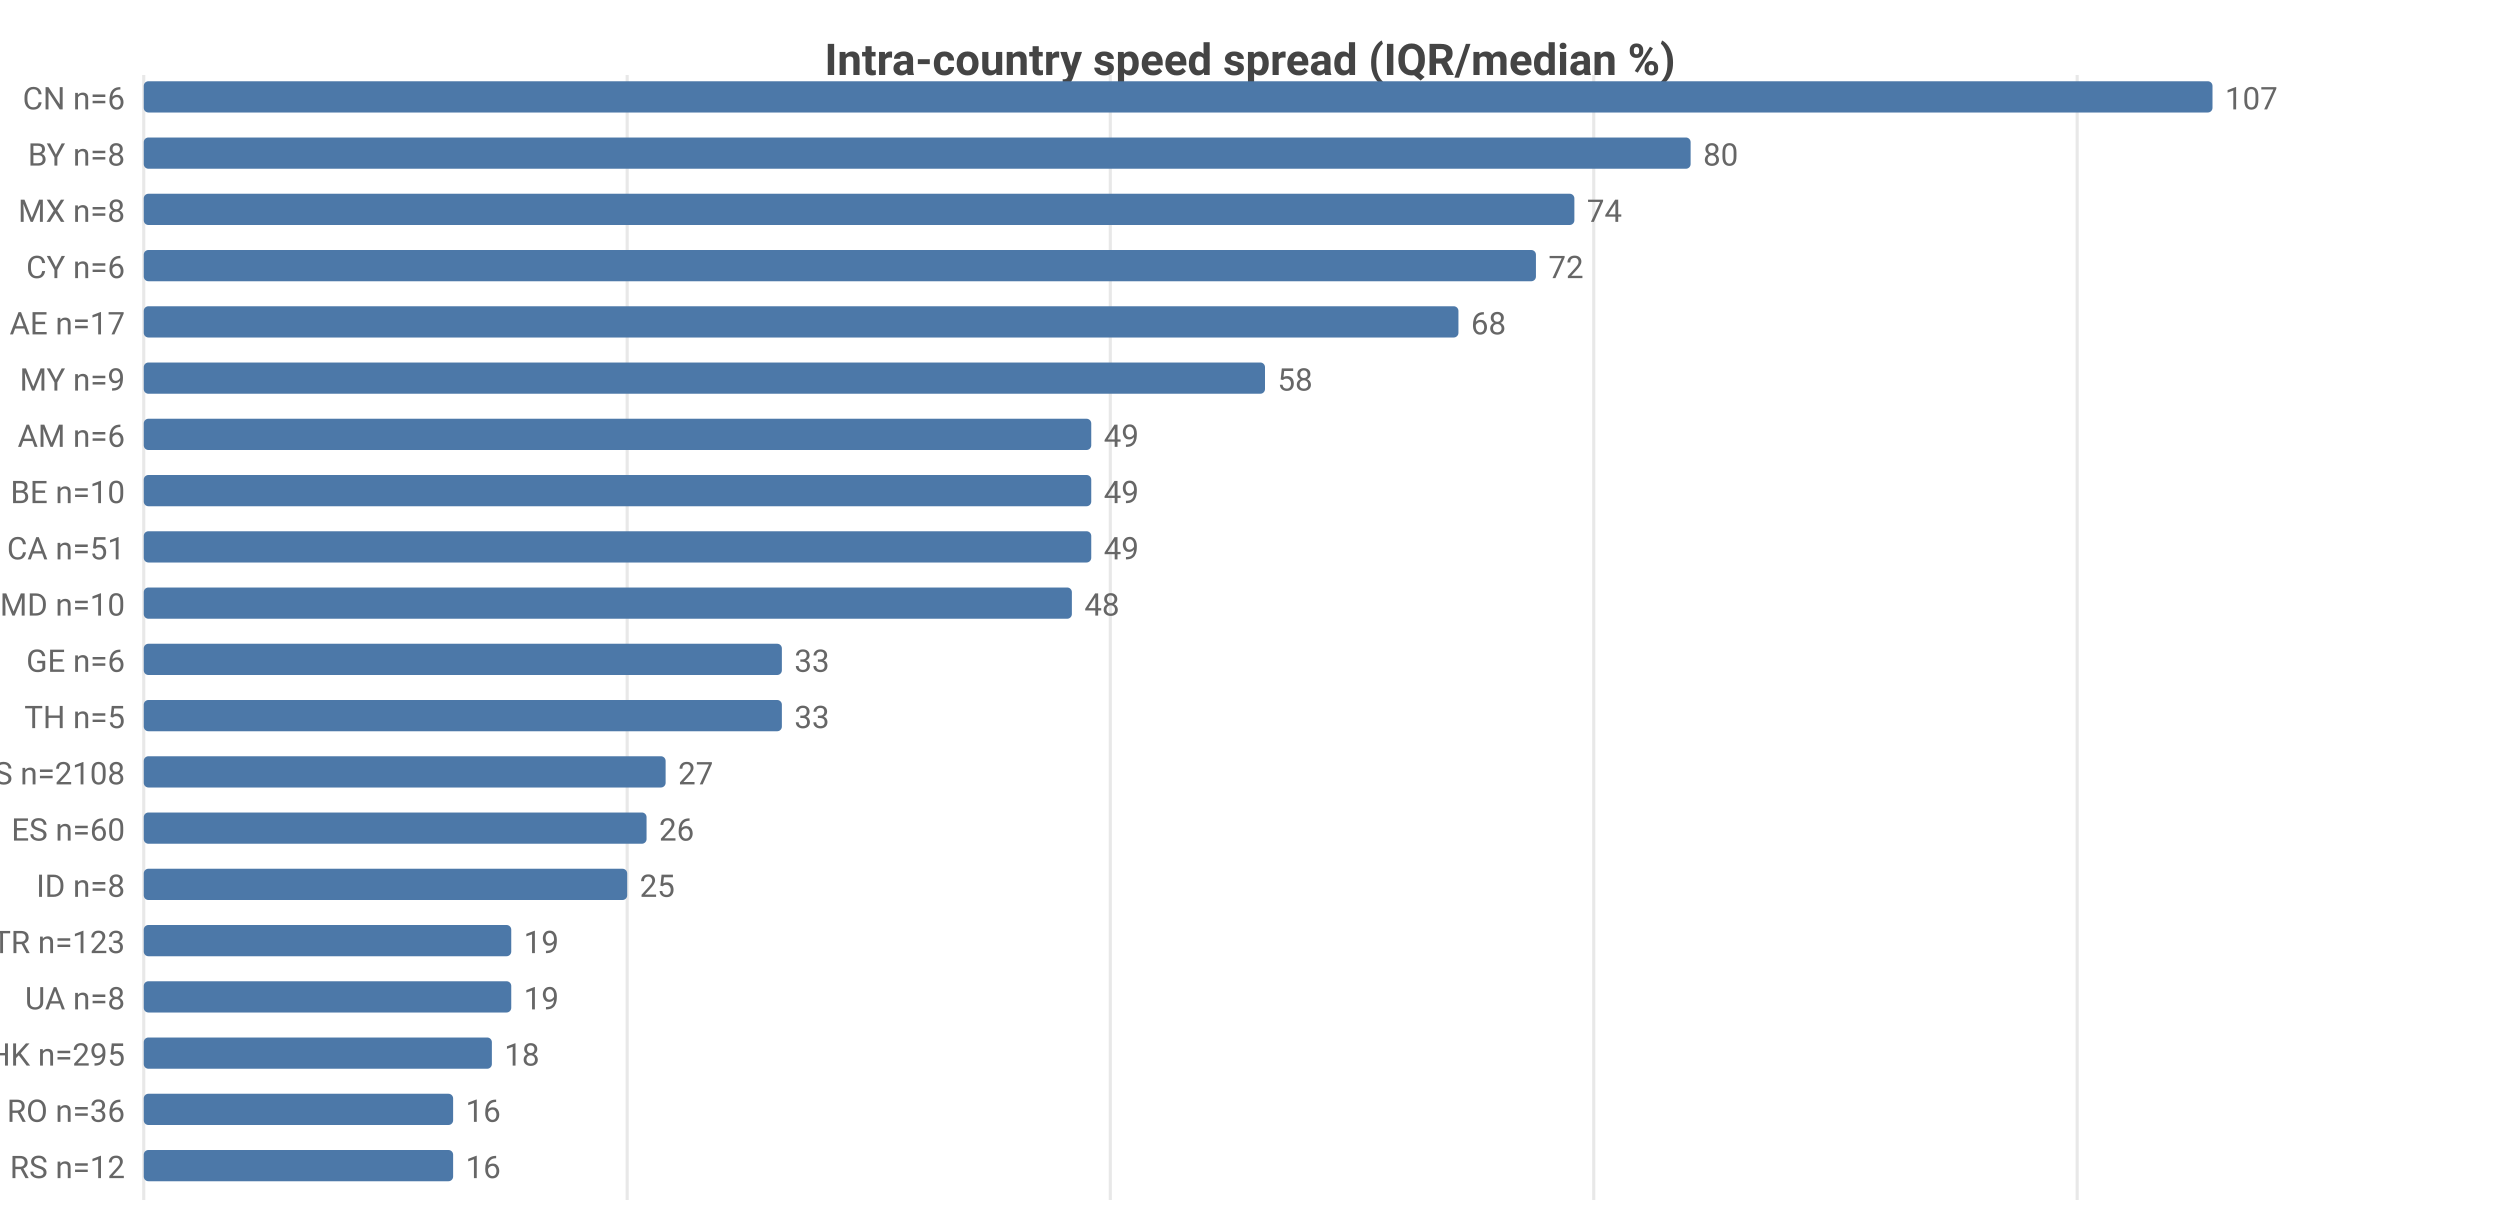
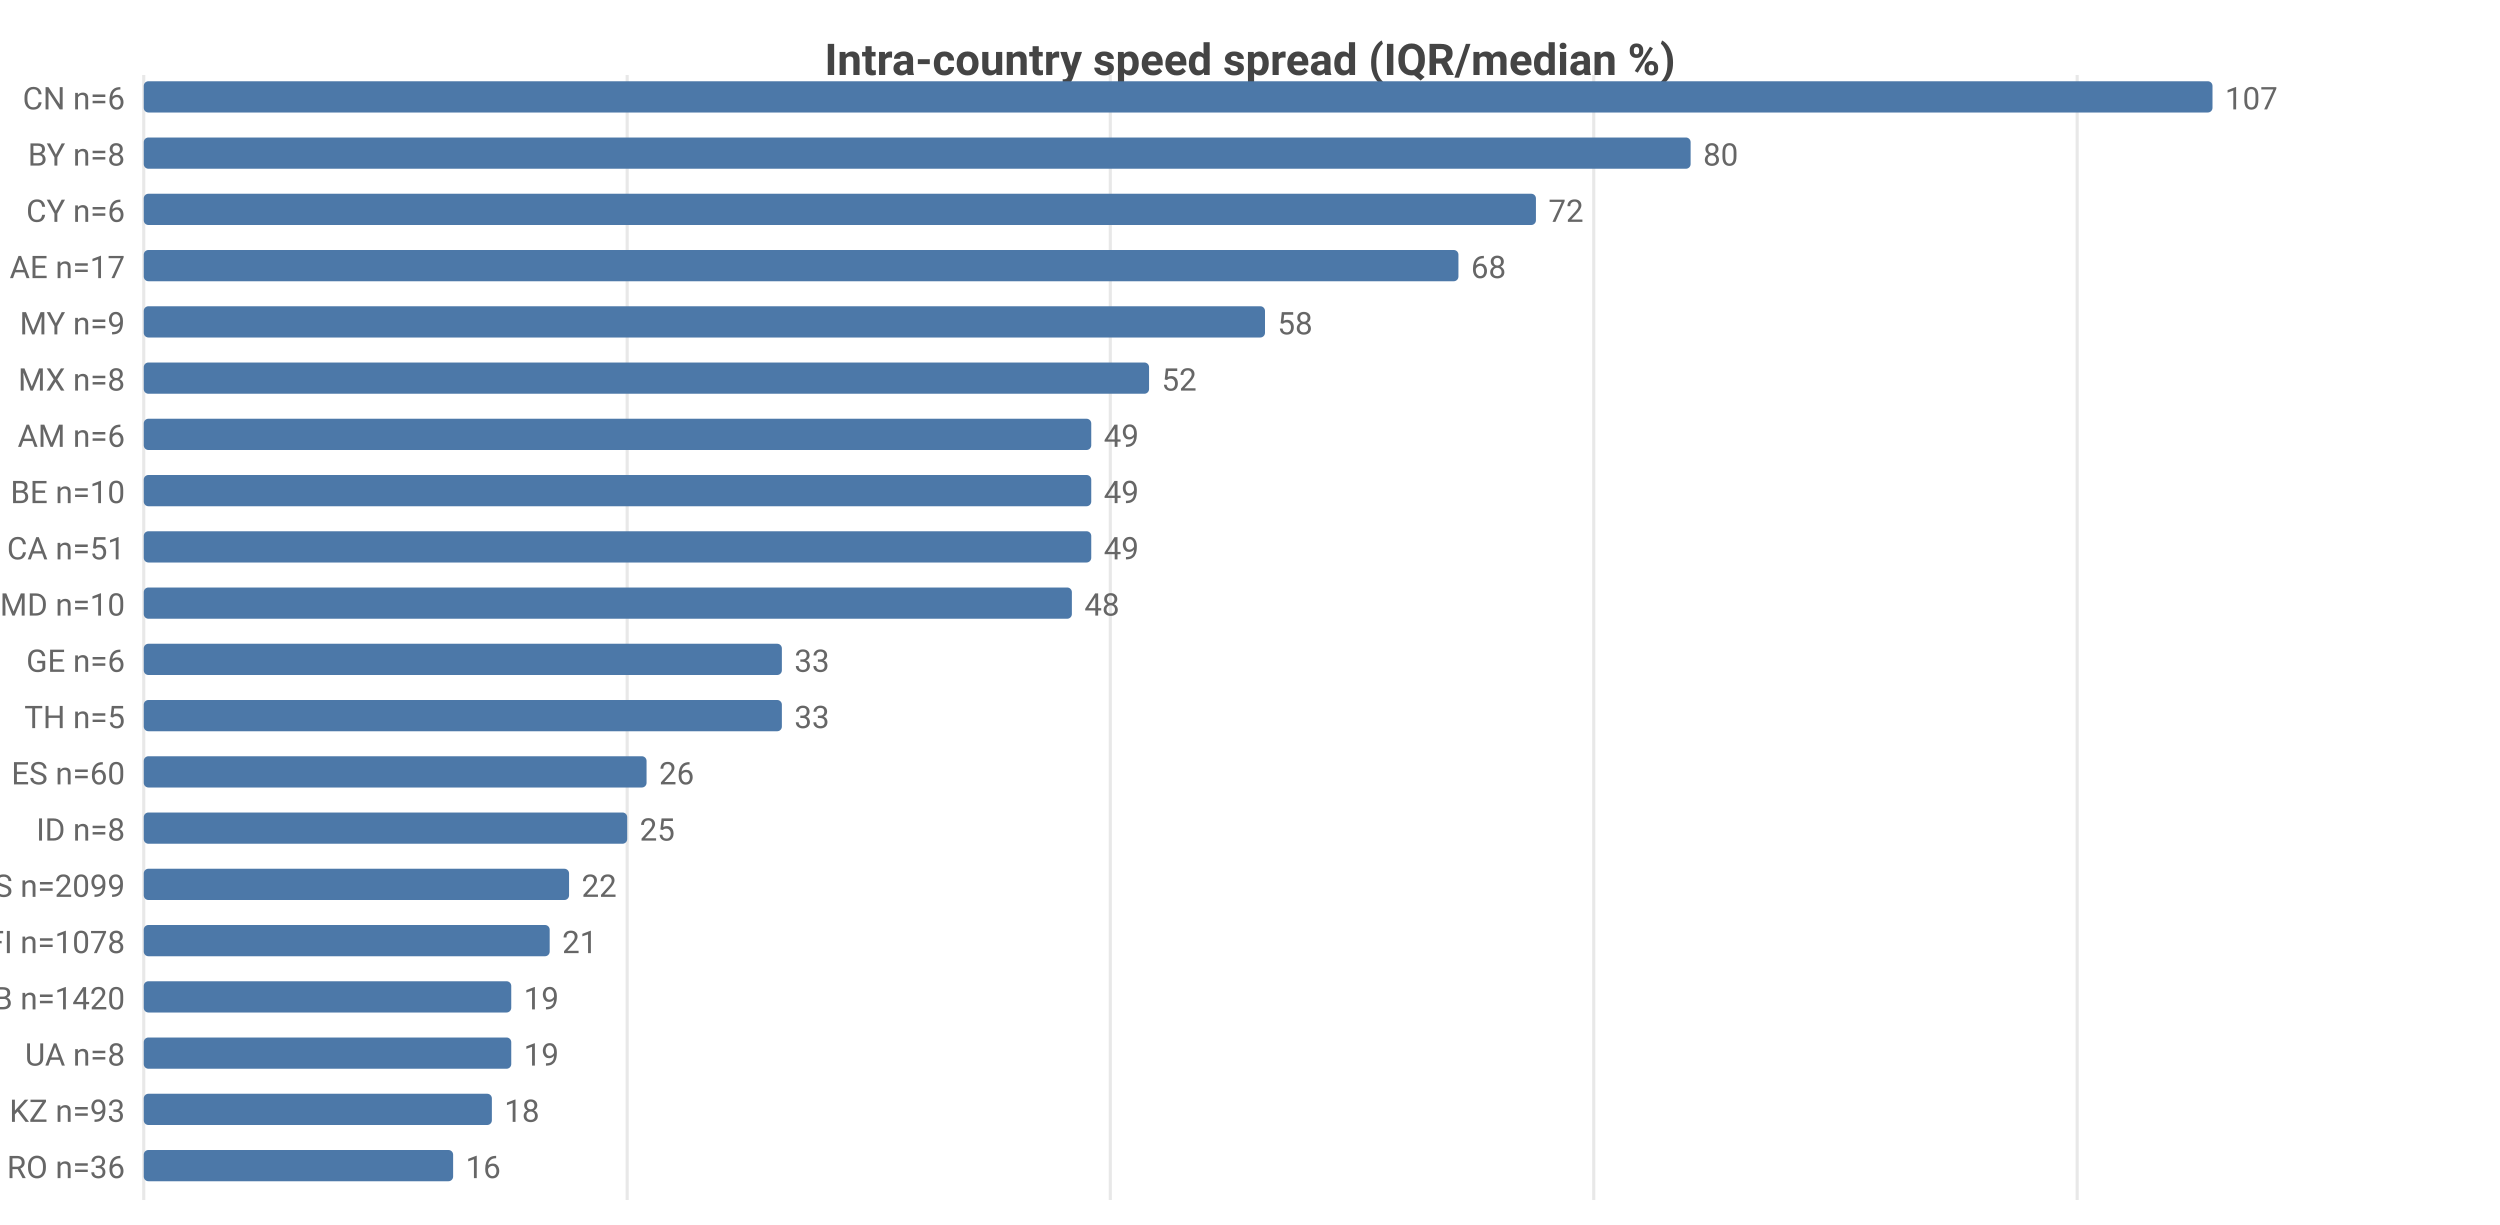
<svg xmlns="http://www.w3.org/2000/svg" width="800" height="392" viewBox="0 0 800 392">
  <rect width="800" height="392" fill="#ffffff" />
  <style>text{font-family:system-ui,-apple-system,'Segoe UI',Roboto,sans-serif}.g{stroke:#e8e8e8;stroke-width:1}.a{stroke:#999;stroke-width:1}.t{font-size:10px;fill:#666}.m{font-size:10px;text-anchor:middle;fill:#666}.e{font-size:10px;text-anchor:end;fill:#666}.l{font-size:11px;fill:#333}.tt{font-size:14px;font-weight:600;text-anchor:middle;fill:#444}.em{font-size:13px;text-anchor:middle;fill:#999}</style>
  <text class="tt" x="400.0" y="24">Intra-country speed spread (IQR/median %)</text>
  <line class="g" x1="46" y1="24" x2="46" y2="384" />
  <line class="g" x1="200.7" y1="24" x2="200.7" y2="384" />
  <line class="g" x1="355.3" y1="24" x2="355.3" y2="384" />
  <line class="g" x1="510.0" y1="24" x2="510.0" y2="384" />
  <line class="g" x1="664.7" y1="24" x2="664.7" y2="384" />
  <text class="e" x="40" y="35">CN n=6</text>
  <rect x="46" y="26" width="662" height="10" fill="#4c78a8" rx="1.5" />
  <text class="t" x="712" y="35">107</text>
  <text class="e" x="40" y="53">BY n=8</text>
  <rect x="46" y="44" width="495.0" height="10" fill="#4c78a8" rx="1.5" />
  <text class="t" x="545.0" y="53">80</text>
-   <text class="e" x="40" y="71">MX n=8</text>
-   <rect x="46" y="62" width="457.8" height="10" fill="#4c78a8" rx="1.5" />
-   <text class="t" x="507.8" y="71">74</text>
-   <text class="e" x="40" y="89">CY n=6</text>
-   <rect x="46" y="80" width="445.5" height="10" fill="#4c78a8" rx="1.5" />
-   <text class="t" x="495.5" y="89">72</text>
-   <text class="e" x="40" y="107">AE n=17</text>
-   <rect x="46" y="98" width="420.7" height="10" fill="#4c78a8" rx="1.5" />
-   <text class="t" x="470.7" y="107">68</text>
-   <text class="e" x="40" y="125">MY n=9</text>
-   <rect x="46" y="116" width="358.8" height="10" fill="#4c78a8" rx="1.5" />
-   <text class="t" x="408.8" y="125">58</text>
+   <text class="e" x="40" y="71">CY n=6</text>
+   <rect x="46" y="62" width="445.5" height="10" fill="#4c78a8" rx="1.5" />
+   <text class="t" x="495.5" y="71">72</text>
+   <text class="e" x="40" y="89">AE n=17</text>
+   <rect x="46" y="80" width="420.7" height="10" fill="#4c78a8" rx="1.5" />
+   <text class="t" x="470.7" y="89">68</text>
+   <text class="e" x="40" y="107">MY n=9</text>
+   <rect x="46" y="98" width="358.8" height="10" fill="#4c78a8" rx="1.5" />
+   <text class="t" x="408.8" y="107">58</text>
+   <text class="e" x="40" y="125">MX n=8</text>
+   <rect x="46" y="116" width="321.7" height="10" fill="#4c78a8" rx="1.5" />
+   <text class="t" x="371.7" y="125">52</text>
  <text class="e" x="40" y="143">AM n=6</text>
  <rect x="46" y="134" width="303.2" height="10" fill="#4c78a8" rx="1.5" />
  <text class="t" x="353.2" y="143">49</text>
  <text class="e" x="40" y="161">BE n=10</text>
  <rect x="46" y="152" width="303.2" height="10" fill="#4c78a8" rx="1.5" />
  <text class="t" x="353.2" y="161">49</text>
  <text class="e" x="40" y="179">CA n=51</text>
  <rect x="46" y="170" width="303.2" height="10" fill="#4c78a8" rx="1.5" />
  <text class="t" x="353.2" y="179">49</text>
  <text class="e" x="40" y="197">MD n=10</text>
  <rect x="46" y="188" width="297.0" height="10" fill="#4c78a8" rx="1.5" />
  <text class="t" x="347.0" y="197">48</text>
  <text class="e" x="40" y="215">GE n=6</text>
  <rect x="46" y="206" width="204.2" height="10" fill="#4c78a8" rx="1.5" />
  <text class="t" x="254.2" y="215">33</text>
  <text class="e" x="40" y="233">TH n=5</text>
  <rect x="46" y="224" width="204.2" height="10" fill="#4c78a8" rx="1.5" />
  <text class="t" x="254.2" y="233">33</text>
-   <text class="e" x="40" y="251">US n=2108</text>
-   <rect x="46" y="242" width="167.0" height="10" fill="#4c78a8" rx="1.5" />
-   <text class="t" x="217.0" y="251">27</text>
-   <text class="e" x="40" y="269">ES n=60</text>
-   <rect x="46" y="260" width="160.9" height="10" fill="#4c78a8" rx="1.5" />
-   <text class="t" x="210.9" y="269">26</text>
-   <text class="e" x="40" y="287">ID n=8</text>
-   <rect x="46" y="278" width="154.7" height="10" fill="#4c78a8" rx="1.5" />
-   <text class="t" x="204.7" y="287">25</text>
-   <text class="e" x="40" y="305">TR n=123</text>
-   <rect x="46" y="296" width="117.6" height="10" fill="#4c78a8" rx="1.5" />
-   <text class="t" x="167.6" y="305">19</text>
-   <text class="e" x="40" y="323">UA n=8</text>
+   <text class="e" x="40" y="251">ES n=60</text>
+   <rect x="46" y="242" width="160.9" height="10" fill="#4c78a8" rx="1.5" />
+   <text class="t" x="210.9" y="251">26</text>
+   <text class="e" x="40" y="269">ID n=8</text>
+   <rect x="46" y="260" width="154.7" height="10" fill="#4c78a8" rx="1.5" />
+   <text class="t" x="204.7" y="269">25</text>
+   <text class="e" x="40" y="287">US n=2099</text>
+   <rect x="46" y="278" width="136.1" height="10" fill="#4c78a8" rx="1.5" />
+   <text class="t" x="186.1" y="287">22</text>
+   <text class="e" x="40" y="305">FI n=1078</text>
+   <rect x="46" y="296" width="129.9" height="10" fill="#4c78a8" rx="1.5" />
+   <text class="t" x="179.9" y="305">21</text>
+   <text class="e" x="40" y="323">GB n=1420</text>
  <rect x="46" y="314" width="117.6" height="10" fill="#4c78a8" rx="1.5" />
  <text class="t" x="167.6" y="323">19</text>
-   <text class="e" x="40" y="341">HK n=295</text>
-   <rect x="46" y="332" width="111.4" height="10" fill="#4c78a8" rx="1.5" />
-   <text class="t" x="161.4" y="341">18</text>
-   <text class="e" x="40" y="359">RO n=36</text>
-   <rect x="46" y="350" width="99.0" height="10" fill="#4c78a8" rx="1.5" />
-   <text class="t" x="149.0" y="359">16</text>
-   <text class="e" x="40" y="377">RS n=12</text>
+   <text class="e" x="40" y="341">UA n=8</text>
+   <rect x="46" y="332" width="117.6" height="10" fill="#4c78a8" rx="1.5" />
+   <text class="t" x="167.6" y="341">19</text>
+   <text class="e" x="40" y="359">KZ n=93</text>
+   <rect x="46" y="350" width="111.4" height="10" fill="#4c78a8" rx="1.5" />
+   <text class="t" x="161.4" y="359">18</text>
+   <text class="e" x="40" y="377">RO n=36</text>
  <rect x="46" y="368" width="99.0" height="10" fill="#4c78a8" rx="1.5" />
  <text class="t" x="149.0" y="377">16</text>
</svg>
